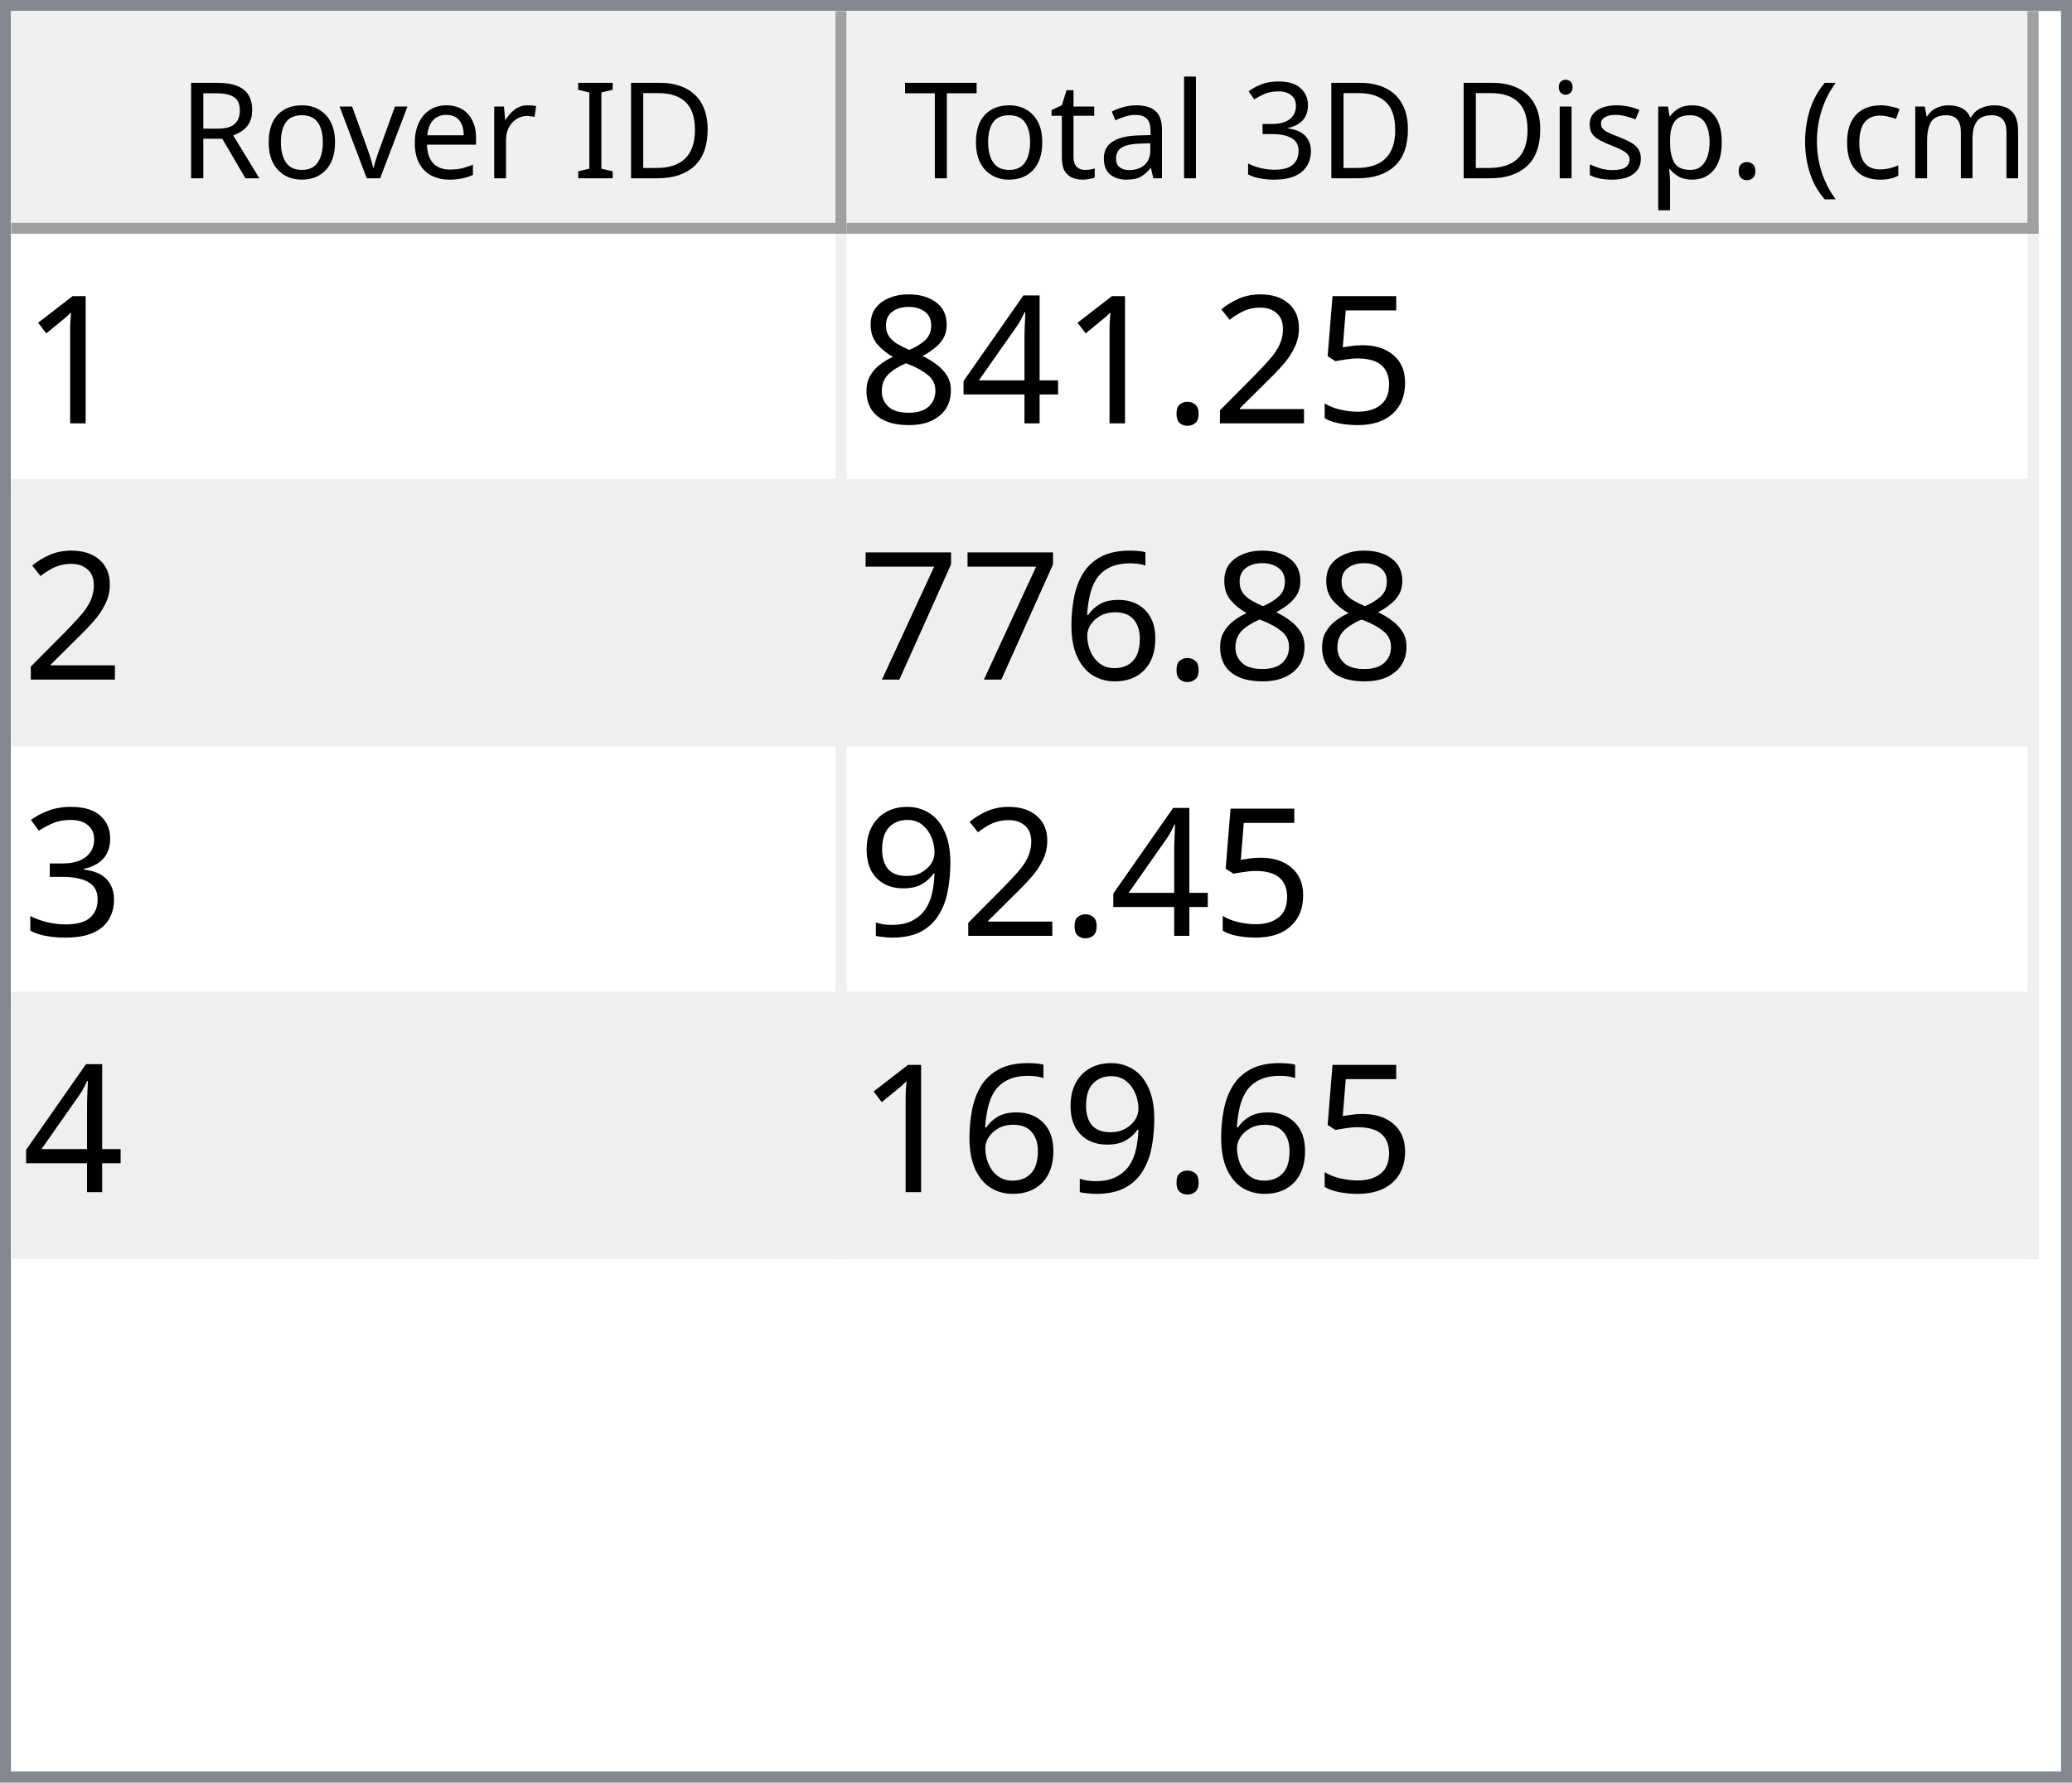
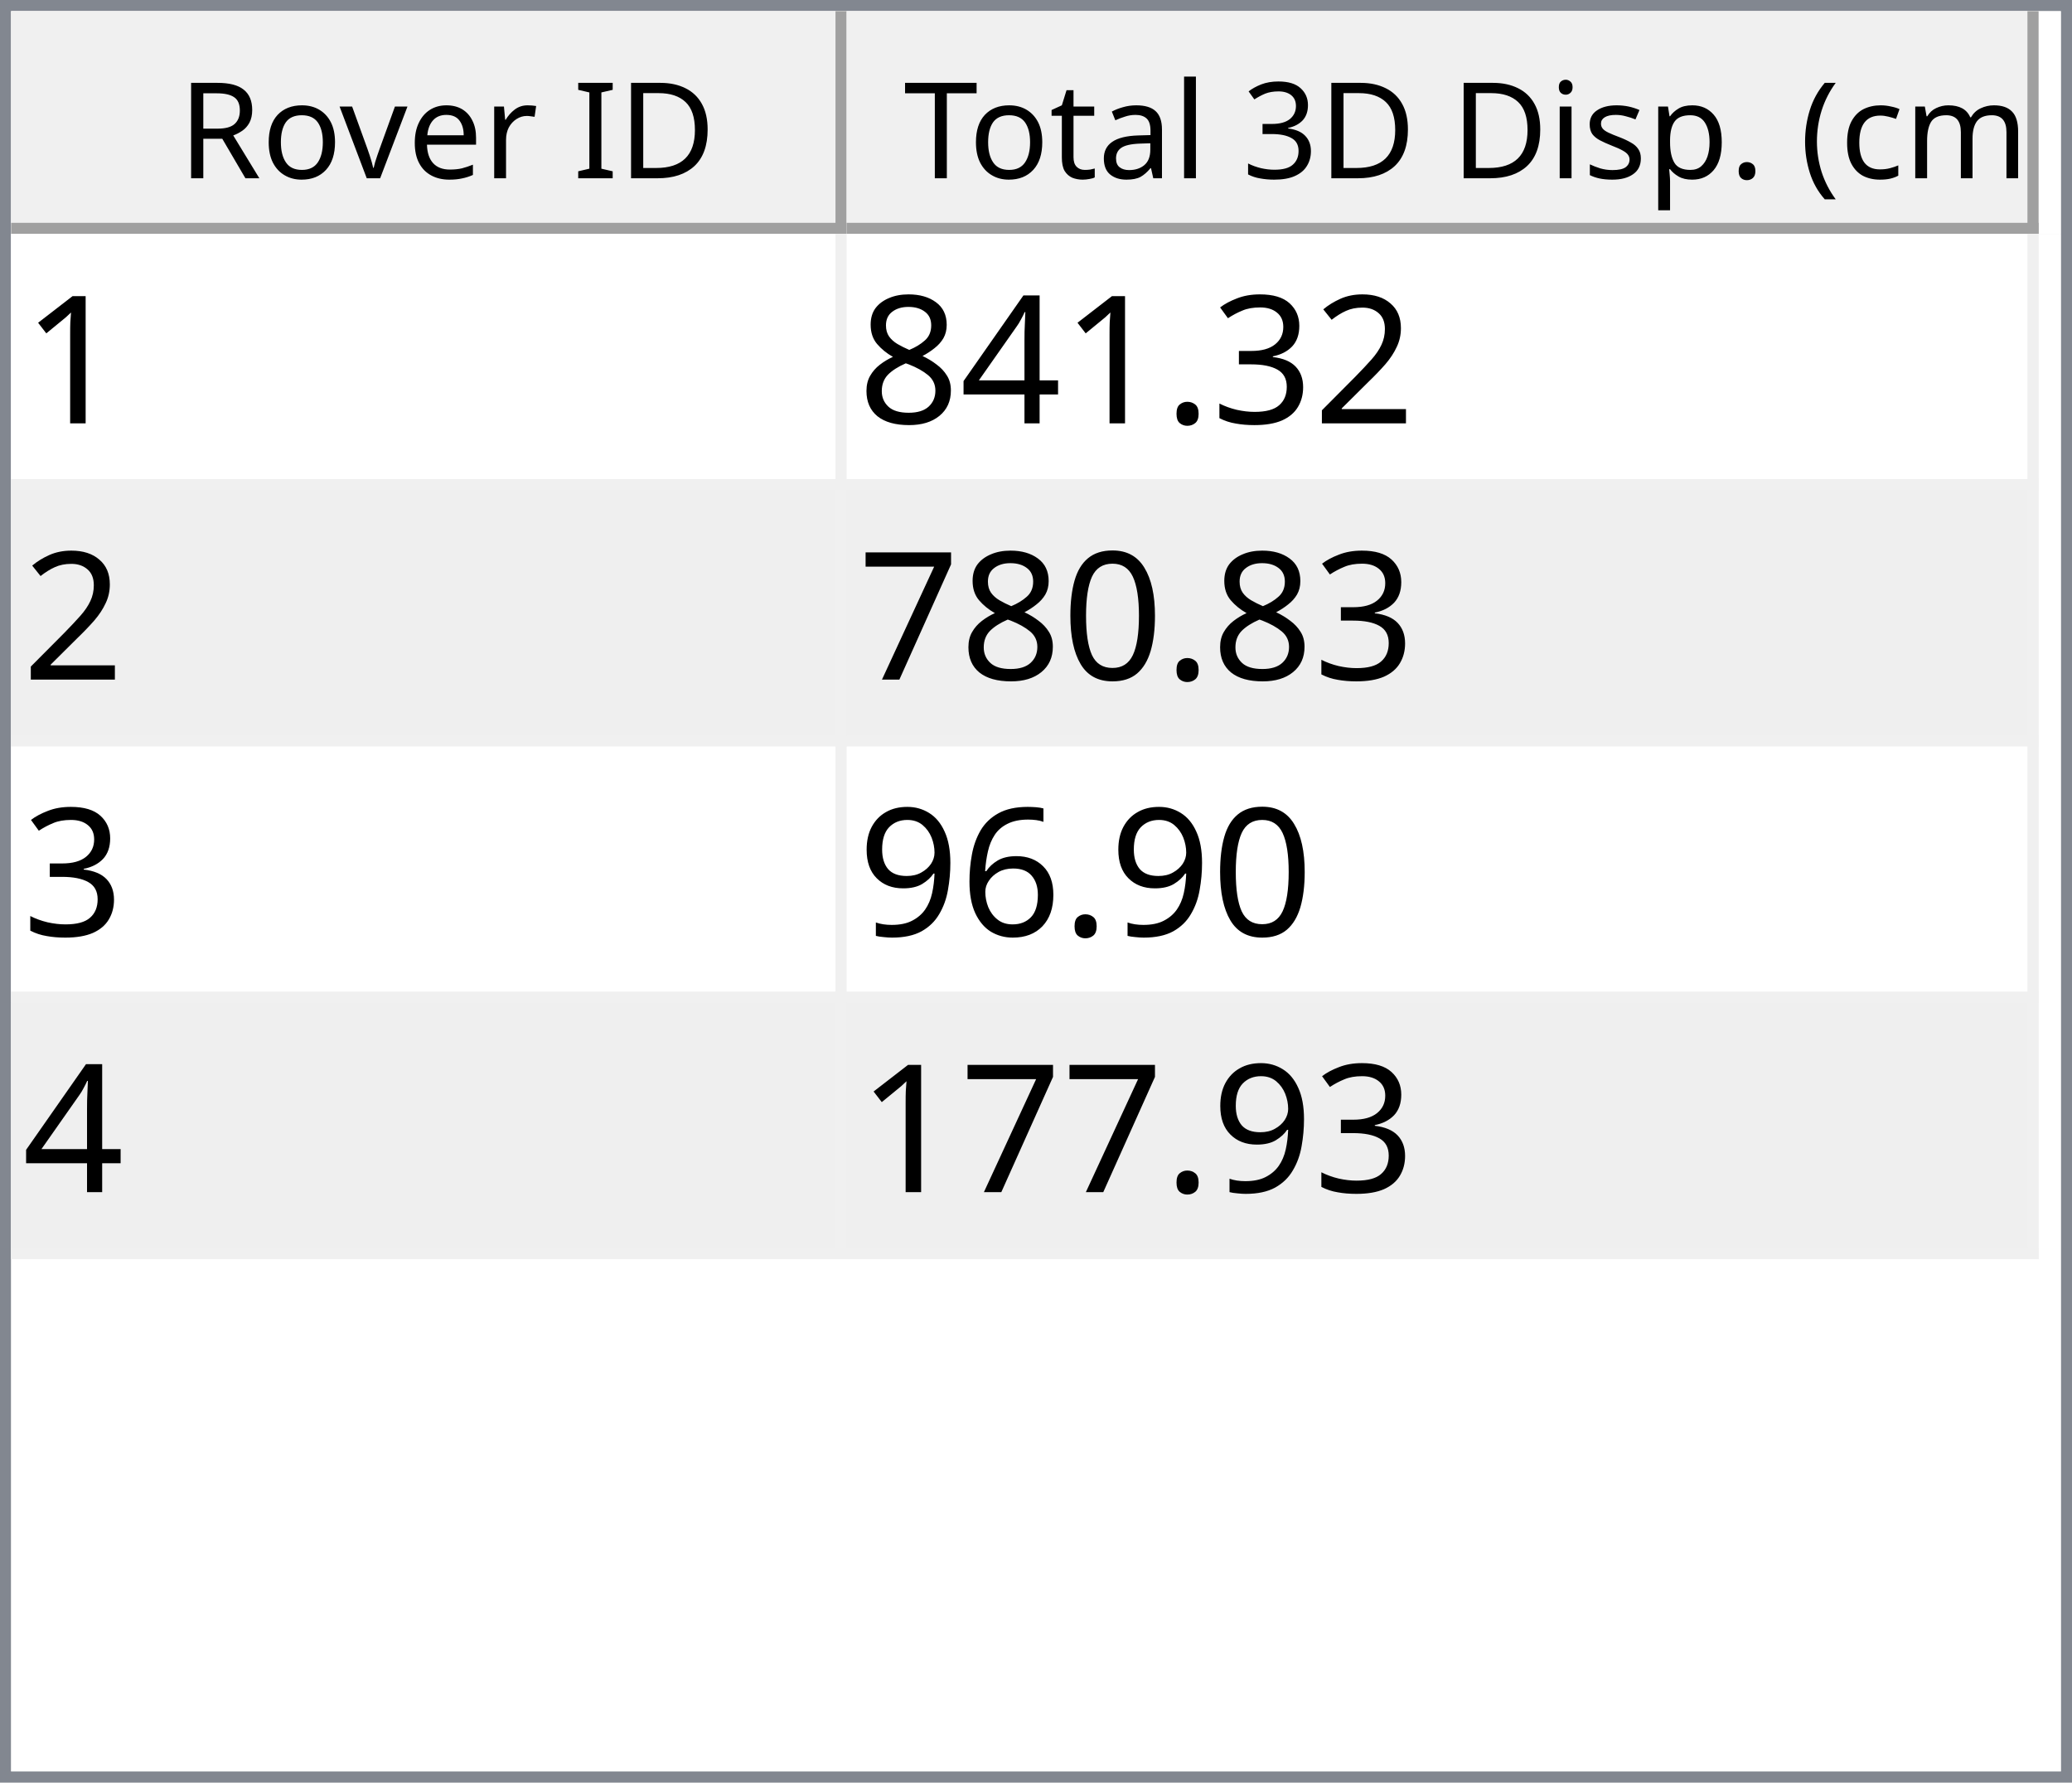
<svg xmlns="http://www.w3.org/2000/svg" style="fill-opacity:1; color-rendering:auto; color-interpolation:auto; text-rendering:auto; stroke:black; stroke-linecap:square; stroke-miterlimit:10; shape-rendering:auto; stroke-opacity:1; fill:black; stroke-dasharray:none; font-weight:normal; stroke-width:1; font-family:'Dialog'; font-style:normal; stroke-linejoin:miter; font-size:12px; stroke-dashoffset:0; image-rendering:auto;" width="186" height="160">
  <defs id="genericDefs" />
  <g>
    <defs id="defs1">
      <clipPath clipPathUnits="userSpaceOnUse" id="clipPath1">
        <path d="M0 0 L186 0 L186 160 L0 160 L0 0 Z" />
      </clipPath>
      <clipPath clipPathUnits="userSpaceOnUse" id="clipPath2">
        <path d="M0 0 L0 160 L186 160 L186 0 Z" />
      </clipPath>
      <clipPath clipPathUnits="userSpaceOnUse" id="clipPath3">
        <path d="M0 0 L0 20 L184 20 L184 0 Z" />
      </clipPath>
      <clipPath clipPathUnits="userSpaceOnUse" id="clipPath4">
        <path d="M0 0 L0 20 L75 20 L75 0 Z" />
      </clipPath>
      <clipPath clipPathUnits="userSpaceOnUse" id="clipPath5">
        <path d="M1 1 L1 19 L74 19 L74 1 Z" />
      </clipPath>
      <clipPath clipPathUnits="userSpaceOnUse" id="clipPath6">
        <path d="M0 0 L0 18 L73 18 L73 0 Z" />
      </clipPath>
      <clipPath clipPathUnits="userSpaceOnUse" id="clipPath7">
        <path d="M-0.5 -0.5 L-0.5 19.5 L74.5 19.5 L74.5 -0.5 Z" />
      </clipPath>
      <clipPath clipPathUnits="userSpaceOnUse" id="clipPath8">
        <path d="M0 0 L0 20 L107 20 L107 0 Z" />
      </clipPath>
      <clipPath clipPathUnits="userSpaceOnUse" id="clipPath9">
        <path d="M1 1 L1 19 L106 19 L106 1 Z" />
      </clipPath>
      <clipPath clipPathUnits="userSpaceOnUse" id="clipPath10">
        <path d="M0 0 L0 18 L105 18 L105 0 Z" />
      </clipPath>
      <clipPath clipPathUnits="userSpaceOnUse" id="clipPath11">
        <path d="M-0.5 -0.5 L-0.5 19.5 L106.5 19.5 L106.5 -0.5 Z" />
      </clipPath>
      <clipPath clipPathUnits="userSpaceOnUse" id="clipPath12">
        <path d="M0 0 L0 138 L184 138 L184 0 Z" />
      </clipPath>
      <clipPath clipPathUnits="userSpaceOnUse" id="clipPath13">
        <path d="M0 0 L0 92 L182 92 L182 0 Z" />
      </clipPath>
      <clipPath clipPathUnits="userSpaceOnUse" id="clipPath14">
        <path d="M-0.5 -0.5 L-0.5 91.5 L181.5 91.5 L181.5 -0.5 Z" />
      </clipPath>
      <clipPath clipPathUnits="userSpaceOnUse" id="clipPath15">
        <path d="M0 0 L0 22 L74 22 L74 0 Z" />
      </clipPath>
      <clipPath clipPathUnits="userSpaceOnUse" id="clipPath16">
        <path d="M0 0 L0 22 L106 22 L106 0 Z" />
      </clipPath>
      <font horiz-adv-x="64.551" id="font1">
        <font-face ascent="107.91" descent="25.098" units-per-em="100" style="font-style:normal; font-family:Segoe UI; font-weight:normal;" />
        <missing-glyph horiz-adv-x="64.551" d="M8.109 0 L8.109 68.266 L56.453 68.266 L56.453 0 L8.109 0 ZM15.328 7.234 L49.219 7.234 L49.219 61.031 L15.328 61.031 L15.328 7.234 Z" />
        <glyph unicode="D" horiz-adv-x="70.117" d="M9.188 0 L9.188 70.016 L28.516 70.016 Q65.531 70.016 65.531 35.891 Q65.531 19.672 55.25 9.836 Q44.969 0 27.734 0 L9.188 0 ZM17.391 62.594 L17.391 7.422 L27.828 7.422 Q41.609 7.422 49.273 14.797 Q56.938 22.172 56.938 35.688 Q56.938 62.594 28.328 62.594 L17.391 62.594 Z" />
        <glyph unicode="I" horiz-adv-x="26.611" d="M17.391 0 L9.188 0 L9.188 70.016 L17.391 70.016 L17.391 0 Z" />
        <glyph unicode=" " horiz-adv-x="27.393" d="" />
        <glyph unicode="r" horiz-adv-x="34.766" d="M34.188 41.891 Q32.078 43.5 28.125 43.5 Q23 43.5 19.555 38.672 Q16.109 33.844 16.109 25.484 L16.109 0 L8.109 0 L8.109 50 L16.109 50 L16.109 39.703 L16.312 39.703 Q18.016 44.969 21.531 47.922 Q25.047 50.875 29.391 50.875 Q32.516 50.875 34.188 50.203 L34.188 41.891 Z" />
        <glyph unicode="e" horiz-adv-x="52.295" d="M48.297 23 L12.984 23 Q13.188 14.656 17.484 10.109 Q21.781 5.562 29.297 5.562 Q37.75 5.562 44.828 11.141 L44.828 3.609 Q38.234 -1.172 27.391 -1.172 Q16.797 -1.172 10.742 5.641 Q4.688 12.453 4.688 24.812 Q4.688 36.469 11.305 43.82 Q17.922 51.172 27.734 51.172 Q37.547 51.172 42.922 44.828 Q48.297 38.484 48.297 27.203 L48.297 23 ZM40.094 29.781 Q40.047 36.719 36.75 40.578 Q33.453 44.438 27.594 44.438 Q21.922 44.438 17.969 40.383 Q14.016 36.328 13.094 29.781 L40.094 29.781 Z" />
        <glyph unicode="v" horiz-adv-x="47.9" d="M47.406 50 L27.484 0 L19.625 0 L0.688 50 L9.469 50 L22.172 13.672 Q23.578 9.672 23.922 6.688 L24.125 6.688 Q24.609 10.453 25.688 13.484 L38.969 50 L47.406 50 Z" />
        <glyph unicode="o" horiz-adv-x="58.594" d="M29 -1.172 Q17.922 -1.172 11.305 5.836 Q4.688 12.844 4.688 24.422 Q4.688 37.016 11.57 44.094 Q18.453 51.172 30.172 51.172 Q41.359 51.172 47.633 44.289 Q53.906 37.406 53.906 25.203 Q53.906 13.234 47.141 6.031 Q40.375 -1.172 29 -1.172 ZM29.594 44.438 Q21.875 44.438 17.383 39.188 Q12.891 33.938 12.891 24.703 Q12.891 15.828 17.43 10.695 Q21.969 5.562 29.594 5.562 Q37.359 5.562 41.531 10.594 Q45.703 15.625 45.703 24.906 Q45.703 34.281 41.531 39.359 Q37.359 44.438 29.594 44.438 Z" />
        <glyph unicode="R" horiz-adv-x="59.814" d="M59.375 0 L49.609 0 L37.891 19.625 Q36.281 22.359 34.766 24.289 Q33.25 26.219 31.664 27.438 Q30.078 28.656 28.25 29.219 Q26.422 29.781 24.125 29.781 L17.391 29.781 L17.391 0 L9.188 0 L9.188 70.016 L30.078 70.016 Q34.672 70.016 38.555 68.867 Q42.438 67.719 45.289 65.375 Q48.141 63.031 49.758 59.547 Q51.375 56.062 51.375 51.375 Q51.375 47.703 50.273 44.656 Q49.172 41.609 47.148 39.211 Q45.125 36.812 42.266 35.133 Q39.406 33.453 35.844 32.516 L35.844 32.328 Q37.594 31.547 38.891 30.547 Q40.188 29.547 41.359 28.18 Q42.531 26.812 43.68 25.078 Q44.828 23.344 46.234 21.047 L59.375 0 ZM17.391 62.594 L17.391 37.203 L28.516 37.203 Q31.594 37.203 34.203 38.133 Q36.812 39.062 38.719 40.797 Q40.625 42.531 41.703 45.047 Q42.781 47.562 42.781 50.688 Q42.781 56.297 39.141 59.445 Q35.5 62.594 28.609 62.594 L17.391 62.594 Z" />
        <glyph unicode=")" horiz-adv-x="30.176" d="M8.297 -15.922 L1.172 -15.922 Q16.406 2.344 16.406 26.812 Q16.406 51.469 1.078 70.016 L8.297 70.016 Q23.531 52.156 23.531 26.703 Q23.531 1.375 8.297 -15.922 Z" />
        <glyph unicode="m" horiz-adv-x="86.133" d="M79.109 0 L71.094 0 L71.094 28.719 Q71.094 37.016 68.531 40.727 Q65.969 44.438 59.906 44.438 Q54.781 44.438 51.195 39.75 Q47.609 35.062 47.609 28.516 L47.609 0 L39.594 0 L39.594 29.688 Q39.594 44.438 28.219 44.438 Q22.953 44.438 19.531 40.016 Q16.109 35.594 16.109 28.516 L16.109 0 L8.109 0 L8.109 50 L16.109 50 L16.109 42.094 L16.312 42.094 Q21.625 51.172 31.844 51.172 Q36.969 51.172 40.773 48.312 Q44.578 45.453 46 40.828 Q51.562 51.172 62.594 51.172 Q79.109 51.172 79.109 30.812 L79.109 0 Z" />
        <glyph unicode="c" horiz-adv-x="46.191" d="M42.188 2.297 Q36.422 -1.172 28.516 -1.172 Q17.828 -1.172 11.258 5.789 Q4.688 12.75 4.688 23.828 Q4.688 36.188 11.766 43.68 Q18.844 51.172 30.672 51.172 Q37.25 51.172 42.281 48.734 L42.281 40.531 Q36.719 44.438 30.375 44.438 Q22.703 44.438 17.797 38.945 Q12.891 33.453 12.891 24.516 Q12.891 15.719 17.508 10.641 Q22.125 5.562 29.891 5.562 Q36.422 5.562 42.188 9.906 L42.188 2.297 Z" />
        <glyph unicode="(" horiz-adv-x="30.176" d="M29.109 -15.922 L21.969 -15.922 Q6.844 1.375 6.844 26.703 Q6.844 52.156 21.969 70.016 L29.203 70.016 Q13.875 51.469 13.875 26.812 Q13.875 2.344 29.109 -15.922 Z" />
        <glyph unicode="." horiz-adv-x="21.68" d="M10.891 -1.078 Q8.641 -1.078 7.055 0.539 Q5.469 2.156 5.469 4.391 Q5.469 6.641 7.055 8.273 Q8.641 9.906 10.891 9.906 Q13.188 9.906 14.797 8.273 Q16.406 6.641 16.406 4.391 Q16.406 2.156 14.797 0.539 Q13.188 -1.078 10.891 -1.078 Z" />
        <glyph unicode="p" horiz-adv-x="58.789" d="M16.312 7.234 L16.109 7.234 L16.109 -23 L8.109 -23 L8.109 50 L16.109 50 L16.109 41.219 L16.312 41.219 Q22.219 51.172 33.594 51.172 Q43.266 51.172 48.688 44.461 Q54.109 37.75 54.109 26.469 Q54.109 13.922 48 6.375 Q41.891 -1.172 31.297 -1.172 Q21.578 -1.172 16.312 7.234 ZM16.109 27.391 L16.109 20.406 Q16.109 14.203 20.141 9.883 Q24.172 5.562 30.375 5.562 Q37.641 5.562 41.773 11.133 Q45.906 16.703 45.906 26.609 Q45.906 34.969 42.047 39.703 Q38.188 44.438 31.594 44.438 Q24.609 44.438 20.359 39.578 Q16.109 34.719 16.109 27.391 Z" />
        <glyph unicode="s" horiz-adv-x="42.432" d="M5.078 1.812 L5.078 10.406 Q11.625 5.562 19.484 5.562 Q30.031 5.562 30.031 12.594 Q30.031 14.594 29.125 15.992 Q28.219 17.391 26.68 18.461 Q25.141 19.531 23.07 20.383 Q21 21.234 18.609 22.172 Q15.281 23.484 12.766 24.828 Q10.25 26.172 8.57 27.859 Q6.891 29.547 6.031 31.695 Q5.172 33.844 5.172 36.719 Q5.172 40.234 6.789 42.945 Q8.406 45.656 11.086 47.484 Q13.766 49.312 17.211 50.242 Q20.656 51.172 24.312 51.172 Q30.812 51.172 35.938 48.922 L35.938 40.828 Q30.422 44.438 23.25 44.438 Q21 44.438 19.195 43.922 Q17.391 43.406 16.094 42.477 Q14.797 41.547 14.086 40.258 Q13.375 38.969 13.375 37.406 Q13.375 35.453 14.086 34.133 Q14.797 32.812 16.164 31.789 Q17.531 30.766 19.484 29.938 Q21.438 29.109 23.922 28.125 Q27.25 26.859 29.883 25.516 Q32.516 24.172 34.375 22.484 Q36.234 20.797 37.234 18.602 Q38.234 16.406 38.234 13.375 Q38.234 9.672 36.602 6.938 Q34.969 4.203 32.234 2.398 Q29.5 0.594 25.93 -0.289 Q22.359 -1.172 18.453 -1.172 Q10.75 -1.172 5.078 1.812 Z" />
        <glyph unicode="i" horiz-adv-x="24.219" d="M12.203 62.703 Q10.062 62.703 8.547 64.164 Q7.031 65.625 7.031 67.875 Q7.031 70.125 8.547 71.609 Q10.062 73.094 12.203 73.094 Q14.406 73.094 15.945 71.609 Q17.484 70.125 17.484 67.875 Q17.484 65.719 15.945 64.211 Q14.406 62.703 12.203 62.703 ZM16.109 0 L8.109 0 L8.109 50 L16.109 50 L16.109 0 Z" />
        <glyph unicode="3" horiz-adv-x="53.906" d="M46.531 19.828 Q46.531 15.094 44.75 11.211 Q42.969 7.328 39.719 4.57 Q36.469 1.812 31.93 0.297 Q27.391 -1.219 21.922 -1.219 Q11.922 -1.219 6 2.594 L6 11.188 Q13.094 5.609 22.219 5.609 Q25.875 5.609 28.828 6.539 Q31.781 7.469 33.906 9.227 Q36.031 10.984 37.18 13.477 Q38.328 15.969 38.328 19.094 Q38.328 32.812 18.797 32.812 L12.984 32.812 L12.984 39.594 L18.5 39.594 Q35.797 39.594 35.797 52.484 Q35.797 64.406 22.609 64.406 Q15.188 64.406 8.688 59.422 L8.688 67.188 Q15.375 71.188 24.609 71.188 Q29 71.188 32.57 69.969 Q36.141 68.75 38.68 66.555 Q41.219 64.359 42.609 61.281 Q44 58.203 44 54.5 Q44 40.672 30.031 36.719 L30.031 36.531 Q33.594 36.141 36.625 34.797 Q39.656 33.453 41.852 31.305 Q44.047 29.156 45.289 26.25 Q46.531 23.344 46.531 19.828 Z" />
        <glyph unicode="l" horiz-adv-x="24.219" d="M16.109 0 L8.109 0 L8.109 74.031 L16.109 74.031 L16.109 0 Z" />
        <glyph unicode="a" horiz-adv-x="50.879" d="M43.891 0 L35.891 0 L35.891 7.812 L35.688 7.812 Q30.469 -1.172 20.312 -1.172 Q12.844 -1.172 8.617 2.781 Q4.391 6.734 4.391 13.281 Q4.391 27.297 20.906 29.594 L35.891 31.688 Q35.891 44.438 25.594 44.438 Q16.547 44.438 9.281 38.281 L9.281 46.484 Q16.656 51.172 26.266 51.172 Q43.891 51.172 43.891 32.516 L43.891 0 ZM35.891 25.297 L23.828 23.641 Q18.266 22.859 15.43 20.875 Q12.594 18.891 12.594 13.875 Q12.594 10.203 15.211 7.883 Q17.828 5.562 22.172 5.562 Q28.125 5.562 32.008 9.742 Q35.891 13.922 35.891 20.312 L35.891 25.297 Z" />
        <glyph unicode="t" horiz-adv-x="33.887" d="M31.297 0.484 Q28.469 -1.078 23.828 -1.078 Q10.688 -1.078 10.688 13.578 L10.688 43.172 L2.094 43.172 L2.094 50 L10.688 50 L10.688 62.203 L18.703 64.797 L18.703 50 L31.297 50 L31.297 43.172 L18.703 43.172 L18.703 14.984 Q18.703 9.969 20.414 7.82 Q22.125 5.672 26.078 5.672 Q29.109 5.672 31.297 7.328 L31.297 0.484 Z" />
        <glyph unicode="T" horiz-adv-x="52.393" d="M50.594 62.594 L30.375 62.594 L30.375 0 L22.172 0 L22.172 62.594 L2 62.594 L2 70.016 L50.594 70.016 L50.594 62.594 Z" />
      </font>
      <font horiz-adv-x="75.0" id="font2">
        <font-face ascent="100.537" descent="21.973" units-per-em="100" style="font-style:normal; font-family:sans-serif; font-weight:normal;" />
        <missing-glyph horiz-adv-x="75.0" d="M12.5 0 L12.5 62.5 L62.5 62.5 L62.5 0 L12.5 0 ZM14.062 1.562 L60.938 1.562 L60.938 60.938 L14.062 60.938 L14.062 1.562 Z" />
        <glyph unicode="1" horiz-adv-x="55.615" d="M37.25 0 L28.469 0 L28.469 56 Q25.297 52.984 20.141 49.953 Q14.984 46.922 10.891 45.406 L10.891 53.906 Q18.266 57.375 23.781 62.305 Q29.297 67.234 31.594 71.875 L37.25 71.875 L37.25 0 Z" />
-         <glyph unicode="5" horiz-adv-x="55.615" d="M4.156 18.75 L13.375 19.531 Q14.406 12.797 18.141 9.398 Q21.875 6 27.156 6 Q33.5 6 37.891 10.789 Q42.281 15.578 42.281 23.484 Q42.281 31 38.062 35.352 Q33.844 39.703 27 39.703 Q22.75 39.703 19.336 37.773 Q15.922 35.844 13.969 32.766 L5.719 33.844 L12.641 70.609 L48.25 70.609 L48.25 62.203 L19.672 62.203 L15.828 42.969 Q22.266 47.469 29.344 47.469 Q38.719 47.469 45.164 40.969 Q51.609 34.469 51.609 24.266 Q51.609 14.547 45.953 7.469 Q39.062 -1.219 27.156 -1.219 Q17.391 -1.219 11.211 4.25 Q5.031 9.719 4.156 18.75 Z" />
        <glyph unicode="2" horiz-adv-x="55.615" d="M50.344 8.453 L50.344 0 L3.031 0 Q2.938 3.172 4.047 6.109 Q5.859 10.938 9.836 15.625 Q13.812 20.312 21.344 26.469 Q33.016 36.031 37.117 41.625 Q41.219 47.219 41.219 52.203 Q41.219 57.422 37.477 61.008 Q33.734 64.594 27.734 64.594 Q21.391 64.594 17.578 60.789 Q13.766 56.984 13.719 50.25 L4.688 51.172 Q5.609 61.281 11.664 66.578 Q17.719 71.875 27.938 71.875 Q38.234 71.875 44.242 66.164 Q50.25 60.453 50.25 52 Q50.25 47.703 48.492 43.555 Q46.734 39.406 42.656 34.812 Q38.578 30.219 29.109 22.219 Q21.188 15.578 18.945 13.211 Q16.703 10.844 15.234 8.453 L50.344 8.453 Z" />
+         <glyph unicode="3" horiz-adv-x="55.615" d="M4.203 18.891 L12.984 20.062 Q14.5 12.594 18.141 9.297 Q21.781 6 27 6 Q33.203 6 37.477 10.297 Q41.75 14.594 41.75 20.953 Q41.75 27 37.797 30.93 Q33.844 34.859 27.734 34.859 Q25.25 34.859 21.531 33.891 L22.516 41.609 Q23.391 41.5 23.922 41.5 Q29.547 41.5 34.039 44.43 Q38.531 47.359 38.531 53.469 Q38.531 58.297 35.258 61.477 Q31.984 64.656 26.812 64.656 Q21.688 64.656 18.266 61.43 Q14.844 58.203 13.875 51.766 L5.078 53.328 Q6.688 62.156 12.398 67.016 Q18.109 71.875 26.609 71.875 Q32.469 71.875 37.398 69.359 Q42.328 66.844 44.945 62.5 Q47.562 58.156 47.562 53.266 Q47.562 48.641 45.07 44.828 Q42.578 41.016 37.703 38.766 Q44.047 37.312 47.562 32.695 Q51.078 28.078 51.078 21.141 Q51.078 11.766 44.242 5.25 Q37.406 -1.266 26.953 -1.266 Q17.531 -1.266 11.305 4.352 Q5.078 9.969 4.203 18.891 Z" />
        <glyph unicode="." horiz-adv-x="27.783" d="M9.078 0 L9.078 10.016 L19.094 10.016 L19.094 0 L9.078 0 Z" />
        <glyph unicode="4" horiz-adv-x="55.615" d="M32.328 0 L32.328 17.141 L1.266 17.141 L1.266 25.203 L33.938 71.578 L41.109 71.578 L41.109 25.203 L50.781 25.203 L50.781 17.141 L41.109 17.141 L41.109 0 L32.328 0 ZM32.328 25.203 L32.328 57.469 L9.906 25.203 L32.328 25.203 Z" />
        <glyph unicode="8" horiz-adv-x="55.615" d="M17.672 38.812 Q12.203 40.828 9.57 44.539 Q6.938 48.25 6.938 53.422 Q6.938 61.234 12.555 66.555 Q18.172 71.875 27.484 71.875 Q36.859 71.875 42.578 66.43 Q48.297 60.984 48.297 53.172 Q48.297 48.188 45.68 44.508 Q43.062 40.828 37.75 38.812 Q44.344 36.672 47.781 31.883 Q51.219 27.094 51.219 20.453 Q51.219 11.281 44.727 5.031 Q38.234 -1.219 27.641 -1.219 Q17.047 -1.219 10.547 5.055 Q4.047 11.328 4.047 20.703 Q4.047 27.688 7.594 32.398 Q11.141 37.109 17.672 38.812 ZM15.922 53.719 Q15.922 48.641 19.195 45.414 Q22.469 42.188 27.688 42.188 Q32.766 42.188 36.016 45.383 Q39.266 48.578 39.266 53.219 Q39.266 58.062 35.914 61.359 Q32.562 64.656 27.594 64.656 Q22.562 64.656 19.242 61.43 Q15.922 58.203 15.922 53.719 ZM13.094 20.656 Q13.094 16.891 14.875 13.375 Q16.656 9.859 20.172 7.93 Q23.688 6 27.734 6 Q34.031 6 38.133 10.055 Q42.234 14.109 42.234 20.359 Q42.234 26.703 38.016 30.859 Q33.797 35.016 27.438 35.016 Q21.234 35.016 17.164 30.914 Q13.094 26.812 13.094 20.656 Z" />
+         <glyph unicode="0" horiz-adv-x="55.615" d="M4.156 35.297 Q4.156 48 6.766 55.742 Q9.375 63.484 14.523 67.68 Q19.672 71.875 27.484 71.875 Q33.25 71.875 37.594 69.555 Q41.938 67.234 44.773 62.867 Q47.609 58.5 49.219 52.227 Q50.828 45.953 50.828 35.297 Q50.828 22.703 48.242 14.969 Q45.656 7.234 40.508 3.008 Q35.359 -1.219 27.484 -1.219 Q17.141 -1.219 11.234 6.203 Q4.156 15.141 4.156 35.297 ZM13.188 35.297 Q13.188 17.672 17.312 11.836 Q21.438 6 27.484 6 Q33.547 6 37.672 11.859 Q41.797 17.719 41.797 35.297 Q41.797 52.984 37.672 58.789 Q33.547 64.594 27.391 64.594 Q21.344 64.594 17.719 59.469 Q13.188 52.938 13.188 35.297 Z" />
+         <glyph unicode="7" horiz-adv-x="55.615" d="M4.734 62.203 L4.734 70.656 L51.078 70.656 L51.078 63.812 Q44.234 56.547 37.523 44.484 Q30.812 32.422 27.156 19.672 Q24.516 10.688 23.781 0 L14.75 0 Q14.891 8.453 18.062 20.414 Q21.234 32.375 27.172 43.484 Q33.109 54.594 39.797 62.203 L4.734 62.203 Z" />
        <glyph unicode="6" horiz-adv-x="55.615" d="M49.75 54.047 L41.016 53.375 Q39.844 58.547 37.703 60.891 Q34.125 64.656 28.906 64.656 Q24.703 64.656 21.531 62.312 Q17.391 59.281 14.992 53.469 Q12.594 47.656 12.5 36.922 Q15.672 41.75 20.266 44.094 Q24.859 46.438 29.891 46.438 Q38.672 46.438 44.852 39.969 Q51.031 33.5 51.031 23.25 Q51.031 16.5 48.125 10.719 Q45.219 4.938 40.141 1.859 Q35.062 -1.219 28.609 -1.219 Q17.625 -1.219 10.695 6.859 Q3.766 14.938 3.766 33.5 Q3.766 54.25 11.422 63.672 Q18.109 71.875 29.438 71.875 Q37.891 71.875 43.289 67.141 Q48.688 62.406 49.75 54.047 ZM13.875 23.188 Q13.875 18.656 15.797 14.508 Q17.719 10.359 21.188 8.18 Q24.656 6 28.469 6 Q34.031 6 38.039 10.492 Q42.047 14.984 42.047 22.703 Q42.047 30.125 38.086 34.398 Q34.125 38.672 28.125 38.672 Q22.172 38.672 18.023 34.398 Q13.875 30.125 13.875 23.188 Z" />
-         <glyph unicode="7" horiz-adv-x="55.615" d="M4.734 62.203 L4.734 70.656 L51.078 70.656 L51.078 63.812 Q44.234 56.547 37.523 44.484 Q30.812 32.422 27.156 19.672 Q24.516 10.688 23.781 0 L14.75 0 Q14.891 8.453 18.062 20.414 Q21.234 32.375 27.172 43.484 Q33.109 54.594 39.797 62.203 L4.734 62.203 Z" />
-         <glyph unicode="3" horiz-adv-x="55.615" d="M4.203 18.891 L12.984 20.062 Q14.5 12.594 18.141 9.297 Q21.781 6 27 6 Q33.203 6 37.477 10.297 Q41.75 14.594 41.75 20.953 Q41.75 27 37.797 30.93 Q33.844 34.859 27.734 34.859 Q25.25 34.859 21.531 33.891 L22.516 41.609 Q23.391 41.5 23.922 41.5 Q29.547 41.5 34.039 44.43 Q38.531 47.359 38.531 53.469 Q38.531 58.297 35.258 61.477 Q31.984 64.656 26.812 64.656 Q21.688 64.656 18.266 61.43 Q14.844 58.203 13.875 51.766 L5.078 53.328 Q6.688 62.156 12.398 67.016 Q18.109 71.875 26.609 71.875 Q32.469 71.875 37.398 69.359 Q42.328 66.844 44.945 62.5 Q47.562 58.156 47.562 53.266 Q47.562 48.641 45.07 44.828 Q42.578 41.016 37.703 38.766 Q44.047 37.312 47.562 32.695 Q51.078 28.078 51.078 21.141 Q51.078 11.766 44.242 5.25 Q37.406 -1.266 26.953 -1.266 Q17.531 -1.266 11.305 4.352 Q5.078 9.969 4.203 18.891 Z" />
        <glyph unicode="9" horiz-adv-x="55.615" d="M5.469 16.547 L13.922 17.328 Q14.984 11.375 18.016 8.688 Q21.047 6 25.781 6 Q29.828 6 32.883 7.859 Q35.938 9.719 37.891 12.82 Q39.844 15.922 41.164 21.195 Q42.484 26.469 42.484 31.938 Q42.484 32.516 42.438 33.688 Q39.797 29.5 35.234 26.883 Q30.672 24.266 25.344 24.266 Q16.453 24.266 10.305 30.711 Q4.156 37.156 4.156 47.703 Q4.156 58.594 10.578 65.234 Q17 71.875 26.656 71.875 Q33.641 71.875 39.43 68.117 Q45.219 64.359 48.219 57.398 Q51.219 50.438 51.219 37.25 Q51.219 23.531 48.242 15.406 Q45.266 7.281 39.383 3.031 Q33.5 -1.219 25.594 -1.219 Q17.188 -1.219 11.867 3.445 Q6.547 8.109 5.469 16.547 ZM41.453 48.141 Q41.453 55.719 37.43 60.156 Q33.406 64.594 27.734 64.594 Q21.875 64.594 17.531 59.812 Q13.188 55.031 13.188 47.406 Q13.188 40.578 17.312 36.305 Q21.438 32.031 27.484 32.031 Q33.594 32.031 37.523 36.305 Q41.453 40.578 41.453 48.141 Z" />
      </font>
    </defs>
    <g style="fill:white; stroke:white;">
      <rect x="0" y="0" width="186" style="clip-path:url(#clipPath1); stroke:none;" height="160" />
    </g>
    <g style="fill:white; text-rendering:optimizeSpeed; color-rendering:optimizeSpeed; image-rendering:optimizeSpeed; shape-rendering:crispEdges; stroke:white; color-interpolation:sRGB;">
      <rect x="0" width="186" height="160" y="0" style="stroke:none;" />
      <path style="stroke:none;" d="M0 160 L186 160 L186 0 L0 0 Z" />
    </g>
    <g style="fill:rgb(240,240,240); font-family:'Segoe UI'; stroke:rgb(240,240,240);">
      <rect x="0" y="0" width="186" style="clip-path:url(#clipPath2); stroke:none;" height="160" />
    </g>
    <g style="fill:rgb(130,135,144); font-family:'Segoe UI'; stroke:rgb(130,135,144);">
      <path d="M0 0 L186 0 L186 160 L0 160 L0 0 ZM1 1 L185 1 L185 159 L1 159 L1 1 Z" style="fill-rule:evenodd; clip-path:url(#clipPath2); stroke:none;" />
    </g>
    <g style="fill:white; font-family:'Segoe UI'; stroke:white;" transform="translate(1,1)">
      <rect x="0" y="0" width="184" style="clip-path:url(#clipPath3); stroke:none;" height="20" />
    </g>
    <g style="fill:rgb(240,240,240); font-family:'Segoe UI'; stroke:rgb(240,240,240);" transform="translate(1,1)">
      <rect x="0" y="0" width="75" style="clip-path:url(#clipPath4); stroke:none;" height="20" />
    </g>
    <g style="font-family:'Segoe UI';" transform="translate(2,2)">
      <text x="14" xml:space="preserve" y="14" style="clip-path:url(#clipPath6); stroke:none;">Rover ID</text>
    </g>
    <g style="fill:rgb(160,160,160); font-family:'Segoe UI'; stroke:rgb(160,160,160); stroke-linejoin:bevel;" transform="translate(1.5,1.5)">
      <line x1="74" x2="74" y1="0" style="fill:none; clip-path:url(#clipPath7);" y2="19" />
    </g>
    <g style="fill:rgb(160,160,160); font-family:'Segoe UI'; stroke:rgb(160,160,160); stroke-linejoin:bevel;" transform="matrix(1,0,0,1,1,1) translate(0.5,0.5)">
      <line x1="0" x2="74" y1="19" style="fill:none; clip-path:url(#clipPath7);" y2="19" />
    </g>
    <g style="fill:rgb(240,240,240); font-family:'Segoe UI'; stroke:rgb(240,240,240);" transform="translate(76,1)">
      <rect x="0" y="0" width="107" style="clip-path:url(#clipPath8); stroke:none;" height="20" />
    </g>
    <g style="font-family:'Segoe UI';" transform="translate(77,2)">
      <text x="1" xml:space="preserve" y="14" style="clip-path:url(#clipPath10); stroke:none;"> Total 3D Disp. (cm)</text>
    </g>
    <g style="fill:rgb(160,160,160); font-family:'Segoe UI'; stroke:rgb(160,160,160); stroke-linejoin:bevel;" transform="translate(76.5,1.5)">
      <line x1="106" x2="106" y1="0" style="fill:none; clip-path:url(#clipPath11);" y2="19" />
    </g>
    <g style="fill:rgb(160,160,160); font-family:'Segoe UI'; stroke:rgb(160,160,160); stroke-linejoin:bevel;" transform="matrix(1,0,0,1,76,1) translate(0.5,0.5)">
      <line x1="0" x2="106" y1="19" style="fill:none; clip-path:url(#clipPath11);" y2="19" />
    </g>
    <g style="fill:white; font-family:'Segoe UI'; stroke:white;" transform="translate(1,21)">
      <rect x="0" y="0" width="184" style="clip-path:url(#clipPath12); stroke:none;" height="138" />
    </g>
    <g style="fill:rgb(240,240,240); font-size:16px; font-family:sans-serif; stroke:rgb(240,240,240);" transform="translate(1,21)">
      <rect x="0" y="0" width="182" style="clip-path:url(#clipPath13); stroke:none;" height="92" />
      <line transform="translate(0.5,0.5)" x1="0" x2="181" y1="22" style="clip-path:url(#clipPath14); fill:none; stroke-linejoin:bevel;" y2="22" />
    </g>
    <g transform="matrix(1,0,0,1,1,21) translate(0.5,0.5)" style="fill:rgb(240,240,240); font-size:16px; font-family:sans-serif; stroke:rgb(240,240,240); stroke-linejoin:bevel;">
      <line x1="0" x2="181" y1="45" style="fill:none; clip-path:url(#clipPath14);" y2="45" />
    </g>
    <g transform="matrix(1,0,0,1,1,21) translate(0.5,0.5)" style="fill:rgb(240,240,240); font-size:16px; font-family:sans-serif; stroke:rgb(240,240,240); stroke-linejoin:bevel;">
      <line x1="0" x2="181" y1="68" style="fill:none; clip-path:url(#clipPath14);" y2="68" />
    </g>
    <g transform="matrix(1,0,0,1,1,21) translate(0.5,0.5)" style="fill:rgb(240,240,240); font-size:16px; font-family:sans-serif; stroke:rgb(240,240,240); stroke-linejoin:bevel;">
      <line x1="0" x2="181" y1="91" style="fill:none; clip-path:url(#clipPath14);" y2="91" />
    </g>
    <g transform="matrix(1,0,0,1,1,21) translate(0.5,0.5)" style="fill:rgb(240,240,240); font-size:16px; font-family:sans-serif; stroke:rgb(240,240,240); stroke-linejoin:bevel;">
      <line x1="74" x2="74" y1="0" style="fill:none; clip-path:url(#clipPath14);" y2="91" />
    </g>
    <g transform="matrix(1,0,0,1,1,21) translate(0.5,0.5)" style="fill:rgb(240,240,240); font-size:16px; font-family:sans-serif; stroke:rgb(240,240,240); stroke-linejoin:bevel;">
      <line x1="181" x2="181" y1="0" style="fill:none; clip-path:url(#clipPath14);" y2="91" />
    </g>
    <g style="fill:white; font-size:16px; font-family:sans-serif; stroke:white;" transform="matrix(1,0,0,1,1,21)">
      <rect x="0" y="0" width="74" style="clip-path:url(#clipPath15); stroke:none;" height="22" />
      <text x="1" y="17" style="fill:black; clip-path:url(#clipPath15); stroke:none;" xml:space="preserve">1</text>
    </g>
    <g style="fill:white; font-size:16px; font-family:sans-serif; stroke:white;" transform="matrix(1,0,0,1,1,21) translate(75,0)">
      <rect x="0" y="0" width="106" style="clip-path:url(#clipPath16); stroke:none;" height="22" />
-       <text x="1" y="17" style="fill:black; clip-path:url(#clipPath16); stroke:none;" xml:space="preserve">841.25</text>
+       <text x="1" y="17" style="fill:black; clip-path:url(#clipPath16); stroke:none;" xml:space="preserve">841.32</text>
    </g>
    <g style="fill:rgb(239,239,239); font-size:16px; font-family:sans-serif; stroke:rgb(239,239,239);" transform="matrix(1,0,0,1,1,21) translate(0,23)">
      <rect x="0" y="0" width="74" style="clip-path:url(#clipPath15); stroke:none;" height="22" />
      <text x="1" y="17" style="fill:black; clip-path:url(#clipPath15); stroke:none;" xml:space="preserve">2</text>
    </g>
    <g style="fill:rgb(239,239,239); font-size:16px; font-family:sans-serif; stroke:rgb(239,239,239);" transform="matrix(1,0,0,1,1,21) translate(75,23)">
      <rect x="0" y="0" width="106" style="clip-path:url(#clipPath16); stroke:none;" height="22" />
-       <text x="1" y="17" style="fill:black; clip-path:url(#clipPath16); stroke:none;" xml:space="preserve">776.88</text>
+       <text x="1" y="17" style="fill:black; clip-path:url(#clipPath16); stroke:none;" xml:space="preserve">780.83</text>
    </g>
    <g style="fill:white; font-size:16px; font-family:sans-serif; stroke:white;" transform="matrix(1,0,0,1,1,21) translate(0,46)">
      <rect x="0" y="0" width="74" style="clip-path:url(#clipPath15); stroke:none;" height="22" />
      <text x="1" y="17" style="fill:black; clip-path:url(#clipPath15); stroke:none;" xml:space="preserve">3</text>
    </g>
    <g style="fill:white; font-size:16px; font-family:sans-serif; stroke:white;" transform="matrix(1,0,0,1,1,21) translate(75,46)">
      <rect x="0" y="0" width="106" style="clip-path:url(#clipPath16); stroke:none;" height="22" />
-       <text x="1" y="17" style="fill:black; clip-path:url(#clipPath16); stroke:none;" xml:space="preserve">92.45</text>
+       <text x="1" y="17" style="fill:black; clip-path:url(#clipPath16); stroke:none;" xml:space="preserve">96.90</text>
    </g>
    <g style="fill:rgb(239,239,239); font-size:16px; font-family:sans-serif; stroke:rgb(239,239,239);" transform="matrix(1,0,0,1,1,21) translate(0,69)">
      <rect x="0" y="0" width="74" style="clip-path:url(#clipPath15); stroke:none;" height="22" />
      <text x="1" y="17" style="fill:black; clip-path:url(#clipPath15); stroke:none;" xml:space="preserve">4</text>
    </g>
    <g style="fill:rgb(239,239,239); font-size:16px; font-family:sans-serif; stroke:rgb(239,239,239);" transform="matrix(1,0,0,1,1,21) translate(75,69)">
      <rect x="0" y="0" width="106" style="clip-path:url(#clipPath16); stroke:none;" height="22" />
-       <text x="1" y="17" style="fill:black; clip-path:url(#clipPath16); stroke:none;" xml:space="preserve">169.65</text>
+       <text x="1" y="17" style="fill:black; clip-path:url(#clipPath16); stroke:none;" xml:space="preserve">177.93</text>
    </g>
  </g>
</svg>
